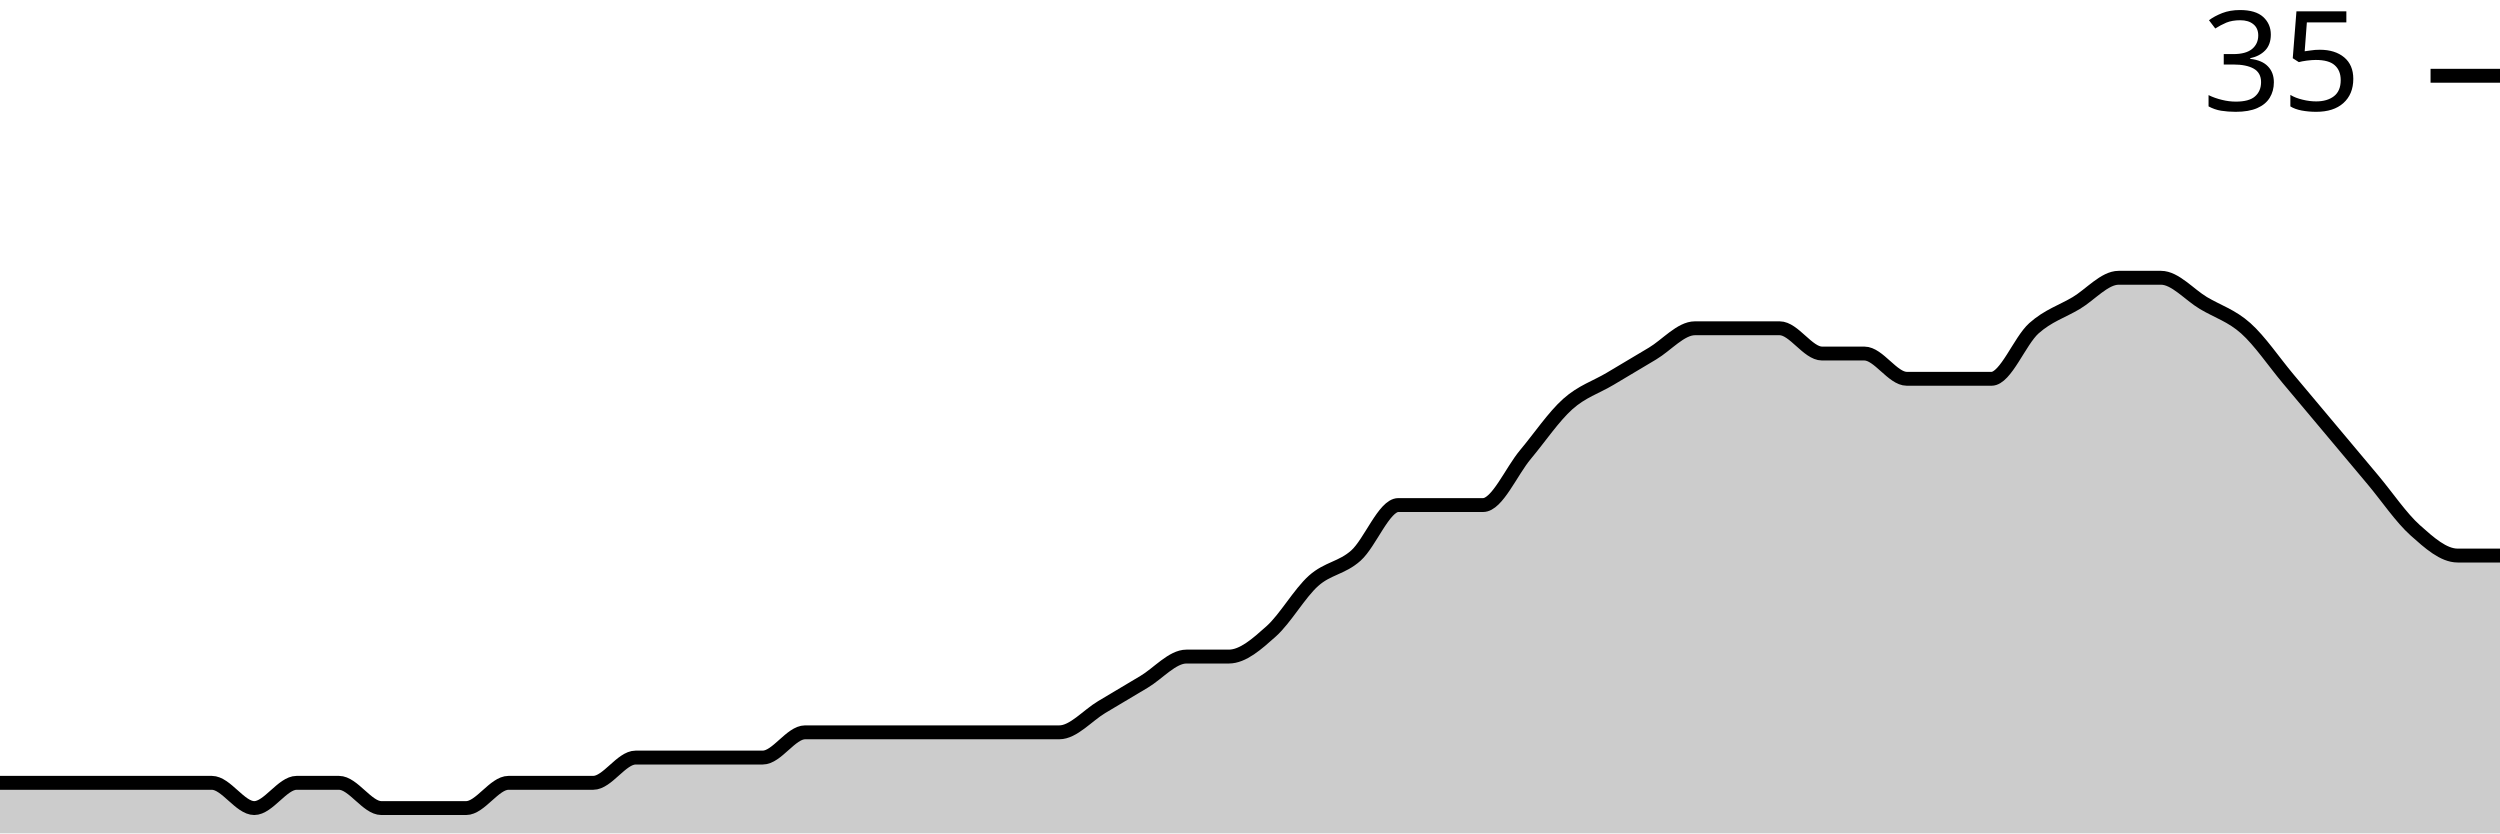
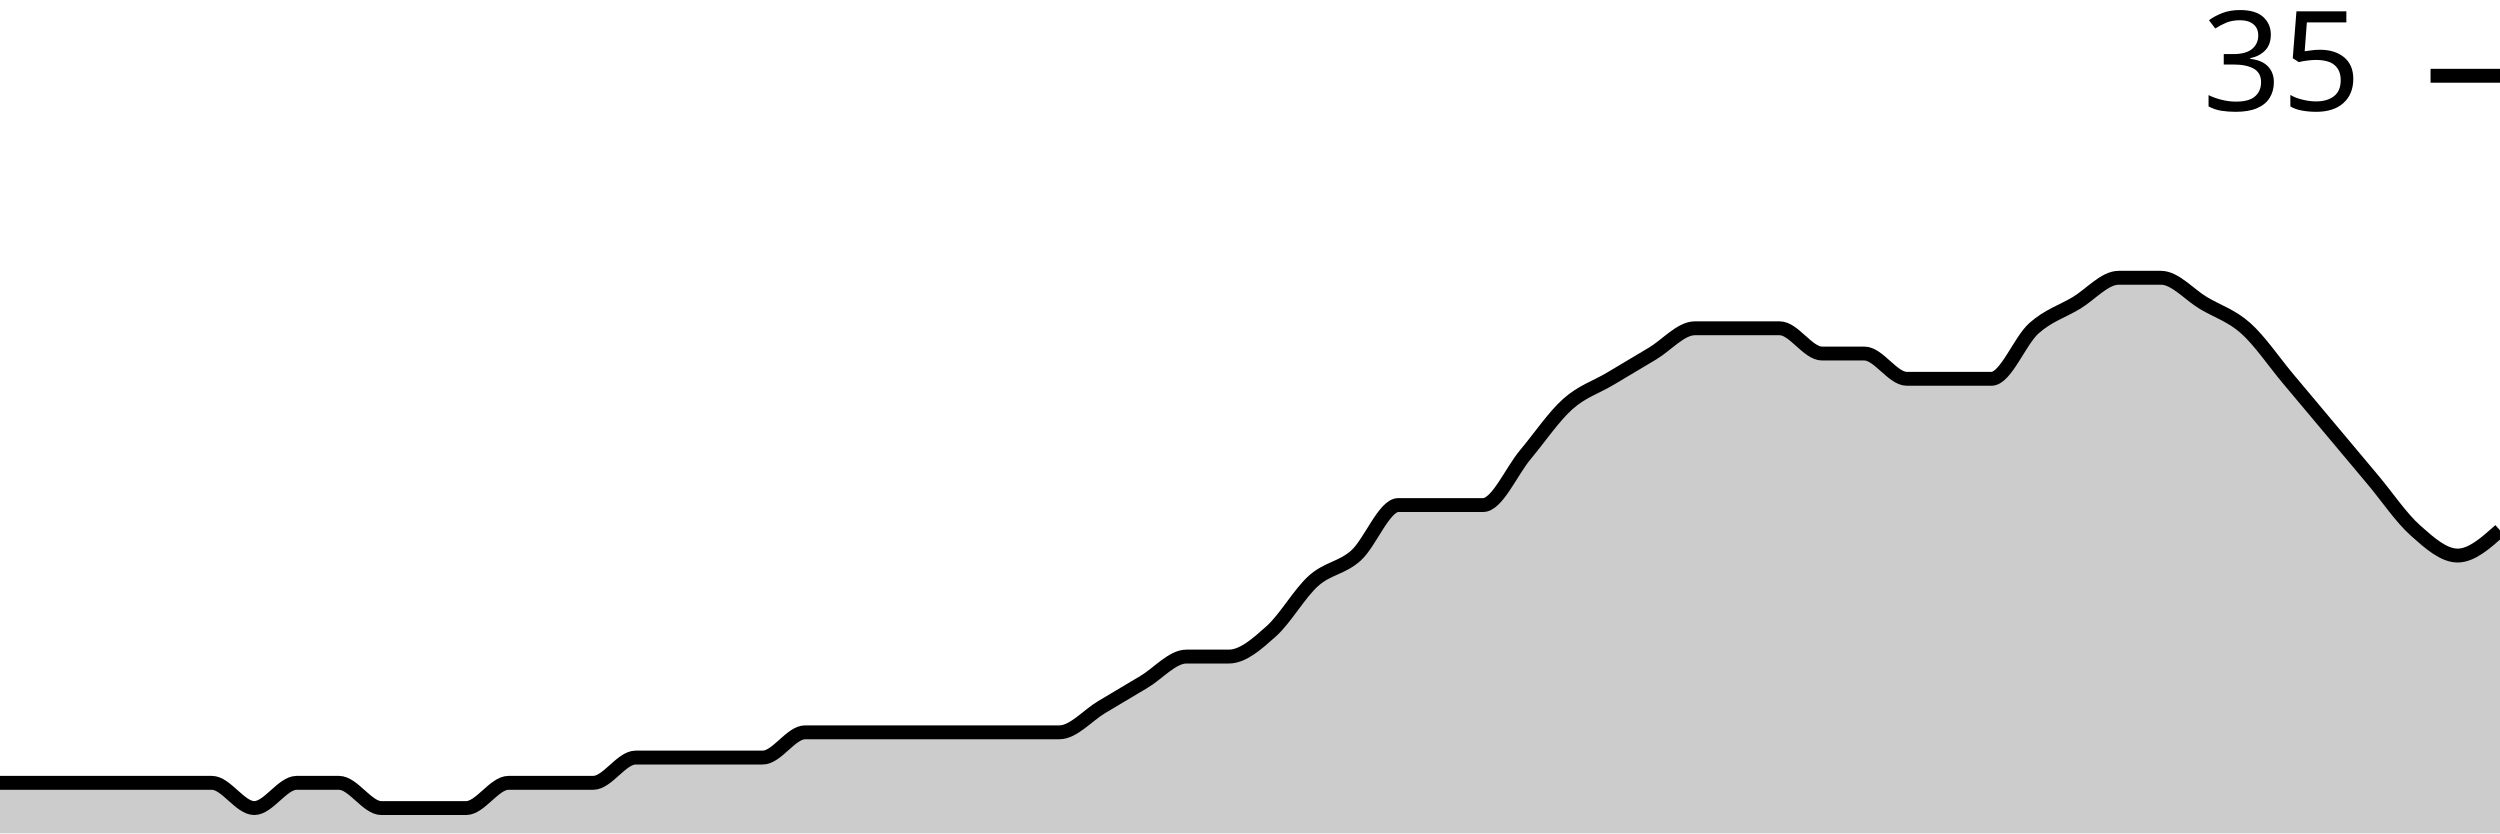
<svg xmlns="http://www.w3.org/2000/svg" viewBox="0 0 180 60">
  <g transform="translate(0,20)">
-     <path class="area" fill="rgba(0, 0, 0, 0.2)" d="M0,36.364C1.017,36.364,2.034,36.364,3.051,36.364C4.068,36.364,5.085,36.364,6.102,36.364C7.119,36.364,8.136,36.364,9.153,36.364C10.169,36.364,11.186,36.364,12.203,36.364C13.22,36.364,14.237,36.364,15.254,36.364C16.271,36.364,17.288,38.182,18.305,38.182C19.322,38.182,20.339,36.364,21.356,36.364C22.373,36.364,23.39,36.364,24.407,36.364C25.424,36.364,26.441,38.182,27.458,38.182C28.475,38.182,29.492,38.182,30.508,38.182C31.525,38.182,32.542,38.182,33.559,38.182C34.576,38.182,35.593,36.364,36.61,36.364C37.627,36.364,38.644,36.364,39.661,36.364C40.678,36.364,41.695,36.364,42.712,36.364C43.729,36.364,44.746,34.545,45.763,34.545C46.78,34.545,47.797,34.545,48.814,34.545C49.831,34.545,50.847,34.545,51.864,34.545C52.881,34.545,53.898,34.545,54.915,34.545C55.932,34.545,56.949,32.727,57.966,32.727C58.983,32.727,60,32.727,61.017,32.727C62.034,32.727,63.051,32.727,64.068,32.727C65.085,32.727,66.102,32.727,67.119,32.727C68.136,32.727,69.153,32.727,70.169,32.727C71.186,32.727,72.203,32.727,73.22,32.727C74.237,32.727,75.254,32.727,76.271,32.727C77.288,32.727,78.305,31.515,79.322,30.909C80.339,30.303,81.356,29.697,82.373,29.091C83.39,28.485,84.407,27.273,85.424,27.273C86.441,27.273,87.458,27.273,88.475,27.273C89.492,27.273,90.508,26.364,91.525,25.455C92.542,24.545,93.559,22.727,94.576,21.818C95.593,20.909,96.61,20.909,97.627,20C98.644,19.091,99.661,16.364,100.678,16.364C101.695,16.364,102.712,16.364,103.729,16.364C104.746,16.364,105.763,16.364,106.78,16.364C107.797,16.364,108.814,13.939,109.831,12.727C110.847,11.515,111.864,10,112.881,9.091C113.898,8.182,114.915,7.879,115.932,7.273C116.949,6.667,117.966,6.061,118.983,5.455C120,4.848,121.017,3.636,122.034,3.636C123.051,3.636,124.068,3.636,125.085,3.636C126.102,3.636,127.119,3.636,128.136,3.636C129.153,3.636,130.169,5.455,131.186,5.455C132.203,5.455,133.22,5.455,134.237,5.455C135.254,5.455,136.271,7.273,137.288,7.273C138.305,7.273,139.322,7.273,140.339,7.273C141.356,7.273,142.373,7.273,143.39,7.273C144.407,7.273,145.424,4.545,146.441,3.636C147.458,2.727,148.475,2.424,149.492,1.818C150.508,1.212,151.525,0,152.542,0C153.559,0,154.576,0,155.593,0C156.61,0,157.627,1.212,158.644,1.818C159.661,2.424,160.678,2.727,161.695,3.636C162.712,4.545,163.729,6.061,164.746,7.273C165.763,8.485,166.78,9.697,167.797,10.909C168.814,12.121,169.831,13.333,170.847,14.545C171.864,15.758,172.881,17.273,173.898,18.182C174.915,19.091,175.932,20,176.949,20C177.966,20,178.983,20,180,20L180,40C178.983,40,177.966,40,176.949,40C175.932,40,174.915,40,173.898,40C172.881,40,171.864,40,170.847,40C169.831,40,168.814,40,167.797,40C166.78,40,165.763,40,164.746,40C163.729,40,162.712,40,161.695,40C160.678,40,159.661,40,158.644,40C157.627,40,156.61,40,155.593,40C154.576,40,153.559,40,152.542,40C151.525,40,150.508,40,149.492,40C148.475,40,147.458,40,146.441,40C145.424,40,144.407,40,143.39,40C142.373,40,141.356,40,140.339,40C139.322,40,138.305,40,137.288,40C136.271,40,135.254,40,134.237,40C133.22,40,132.203,40,131.186,40C130.169,40,129.153,40,128.136,40C127.119,40,126.102,40,125.085,40C124.068,40,123.051,40,122.034,40C121.017,40,120,40,118.983,40C117.966,40,116.949,40,115.932,40C114.915,40,113.898,40,112.881,40C111.864,40,110.847,40,109.831,40C108.814,40,107.797,40,106.78,40C105.763,40,104.746,40,103.729,40C102.712,40,101.695,40,100.678,40C99.661,40,98.644,40,97.627,40C96.61,40,95.593,40,94.576,40C93.559,40,92.542,40,91.525,40C90.508,40,89.492,40,88.475,40C87.458,40,86.441,40,85.424,40C84.407,40,83.39,40,82.373,40C81.356,40,80.339,40,79.322,40C78.305,40,77.288,40,76.271,40C75.254,40,74.237,40,73.22,40C72.203,40,71.186,40,70.169,40C69.153,40,68.136,40,67.119,40C66.102,40,65.085,40,64.068,40C63.051,40,62.034,40,61.017,40C60,40,58.983,40,57.966,40C56.949,40,55.932,40,54.915,40C53.898,40,52.881,40,51.864,40C50.847,40,49.831,40,48.814,40C47.797,40,46.78,40,45.763,40C44.746,40,43.729,40,42.712,40C41.695,40,40.678,40,39.661,40C38.644,40,37.627,40,36.61,40C35.593,40,34.576,40,33.559,40C32.542,40,31.525,40,30.508,40C29.492,40,28.475,40,27.458,40C26.441,40,25.424,40,24.407,40C23.39,40,22.373,40,21.356,40C20.339,40,19.322,40,18.305,40C17.288,40,16.271,40,15.254,40C14.237,40,13.22,40,12.203,40C11.186,40,10.169,40,9.153,40C8.136,40,7.119,40,6.102,40C5.085,40,4.068,40,3.051,40C2.034,40,1.017,40,0,40Z" />
-     <path class="line" stroke="black" fill="none" d="M0,36.364C1.017,36.364,2.034,36.364,3.051,36.364C4.068,36.364,5.085,36.364,6.102,36.364C7.119,36.364,8.136,36.364,9.153,36.364C10.169,36.364,11.186,36.364,12.203,36.364C13.22,36.364,14.237,36.364,15.254,36.364C16.271,36.364,17.288,38.182,18.305,38.182C19.322,38.182,20.339,36.364,21.356,36.364C22.373,36.364,23.39,36.364,24.407,36.364C25.424,36.364,26.441,38.182,27.458,38.182C28.475,38.182,29.492,38.182,30.508,38.182C31.525,38.182,32.542,38.182,33.559,38.182C34.576,38.182,35.593,36.364,36.61,36.364C37.627,36.364,38.644,36.364,39.661,36.364C40.678,36.364,41.695,36.364,42.712,36.364C43.729,36.364,44.746,34.545,45.763,34.545C46.78,34.545,47.797,34.545,48.814,34.545C49.831,34.545,50.847,34.545,51.864,34.545C52.881,34.545,53.898,34.545,54.915,34.545C55.932,34.545,56.949,32.727,57.966,32.727C58.983,32.727,60,32.727,61.017,32.727C62.034,32.727,63.051,32.727,64.068,32.727C65.085,32.727,66.102,32.727,67.119,32.727C68.136,32.727,69.153,32.727,70.169,32.727C71.186,32.727,72.203,32.727,73.22,32.727C74.237,32.727,75.254,32.727,76.271,32.727C77.288,32.727,78.305,31.515,79.322,30.909C80.339,30.303,81.356,29.697,82.373,29.091C83.39,28.485,84.407,27.273,85.424,27.273C86.441,27.273,87.458,27.273,88.475,27.273C89.492,27.273,90.508,26.364,91.525,25.455C92.542,24.545,93.559,22.727,94.576,21.818C95.593,20.909,96.61,20.909,97.627,20C98.644,19.091,99.661,16.364,100.678,16.364C101.695,16.364,102.712,16.364,103.729,16.364C104.746,16.364,105.763,16.364,106.78,16.364C107.797,16.364,108.814,13.939,109.831,12.727C110.847,11.515,111.864,10,112.881,9.091C113.898,8.182,114.915,7.879,115.932,7.273C116.949,6.667,117.966,6.061,118.983,5.455C120,4.848,121.017,3.636,122.034,3.636C123.051,3.636,124.068,3.636,125.085,3.636C126.102,3.636,127.119,3.636,128.136,3.636C129.153,3.636,130.169,5.455,131.186,5.455C132.203,5.455,133.22,5.455,134.237,5.455C135.254,5.455,136.271,7.273,137.288,7.273C138.305,7.273,139.322,7.273,140.339,7.273C141.356,7.273,142.373,7.273,143.39,7.273C144.407,7.273,145.424,4.545,146.441,3.636C147.458,2.727,148.475,2.424,149.492,1.818C150.508,1.212,151.525,0,152.542,0C153.559,0,154.576,0,155.593,0C156.61,0,157.627,1.212,158.644,1.818C159.661,2.424,160.678,2.727,161.695,3.636C162.712,4.545,163.729,6.061,164.746,7.273C165.763,8.485,166.78,9.697,167.797,10.909C168.814,12.121,169.831,13.333,170.847,14.545C171.864,15.758,172.881,17.273,173.898,18.182C174.915,19.091,175.932,20,176.949,20C177.966,20,178.983,20,180,20" />
+     <path class="area" fill="rgba(0, 0, 0, 0.2)" d="M0,36.364C1.017,36.364,2.034,36.364,3.051,36.364C4.068,36.364,5.085,36.364,6.102,36.364C7.119,36.364,8.136,36.364,9.153,36.364C10.169,36.364,11.186,36.364,12.203,36.364C13.22,36.364,14.237,36.364,15.254,36.364C16.271,36.364,17.288,38.182,18.305,38.182C19.322,38.182,20.339,36.364,21.356,36.364C22.373,36.364,23.39,36.364,24.407,36.364C25.424,36.364,26.441,38.182,27.458,38.182C28.475,38.182,29.492,38.182,30.508,38.182C31.525,38.182,32.542,38.182,33.559,38.182C34.576,38.182,35.593,36.364,36.61,36.364C37.627,36.364,38.644,36.364,39.661,36.364C40.678,36.364,41.695,36.364,42.712,36.364C43.729,36.364,44.746,34.545,45.763,34.545C46.78,34.545,47.797,34.545,48.814,34.545C49.831,34.545,50.847,34.545,51.864,34.545C52.881,34.545,53.898,34.545,54.915,34.545C55.932,34.545,56.949,32.727,57.966,32.727C58.983,32.727,60,32.727,61.017,32.727C62.034,32.727,63.051,32.727,64.068,32.727C65.085,32.727,66.102,32.727,67.119,32.727C68.136,32.727,69.153,32.727,70.169,32.727C71.186,32.727,72.203,32.727,73.22,32.727C74.237,32.727,75.254,32.727,76.271,32.727C77.288,32.727,78.305,31.515,79.322,30.909C80.339,30.303,81.356,29.697,82.373,29.091C83.39,28.485,84.407,27.273,85.424,27.273C86.441,27.273,87.458,27.273,88.475,27.273C89.492,27.273,90.508,26.364,91.525,25.455C92.542,24.545,93.559,22.727,94.576,21.818C95.593,20.909,96.61,20.909,97.627,20C98.644,19.091,99.661,16.364,100.678,16.364C101.695,16.364,102.712,16.364,103.729,16.364C104.746,16.364,105.763,16.364,106.78,16.364C107.797,16.364,108.814,13.939,109.831,12.727C110.847,11.515,111.864,10,112.881,9.091C113.898,8.182,114.915,7.879,115.932,7.273C116.949,6.667,117.966,6.061,118.983,5.455C120,4.848,121.017,3.636,122.034,3.636C123.051,3.636,124.068,3.636,125.085,3.636C126.102,3.636,127.119,3.636,128.136,3.636C129.153,3.636,130.169,5.455,131.186,5.455C132.203,5.455,133.22,5.455,134.237,5.455C135.254,5.455,136.271,7.273,137.288,7.273C138.305,7.273,139.322,7.273,140.339,7.273C141.356,7.273,142.373,7.273,143.39,7.273C144.407,7.273,145.424,4.545,146.441,3.636C147.458,2.727,148.475,2.424,149.492,1.818C150.508,1.212,151.525,0,152.542,0C153.559,0,154.576,0,155.593,0C156.61,0,157.627,1.212,158.644,1.818C159.661,2.424,160.678,2.727,161.695,3.636C162.712,4.545,163.729,6.061,164.746,7.273C165.763,8.485,166.78,9.697,167.797,10.909C168.814,12.121,169.831,13.333,170.847,14.545C171.864,15.758,172.881,17.273,173.898,18.182C174.915,19.091,175.932,20,176.949,20C177.966,20,178.983,19.091,180,18.182L180,40C178.983,40,177.966,40,176.949,40C175.932,40,174.915,40,173.898,40C172.881,40,171.864,40,170.847,40C169.831,40,168.814,40,167.797,40C166.78,40,165.763,40,164.746,40C163.729,40,162.712,40,161.695,40C160.678,40,159.661,40,158.644,40C157.627,40,156.61,40,155.593,40C154.576,40,153.559,40,152.542,40C151.525,40,150.508,40,149.492,40C148.475,40,147.458,40,146.441,40C145.424,40,144.407,40,143.39,40C142.373,40,141.356,40,140.339,40C139.322,40,138.305,40,137.288,40C136.271,40,135.254,40,134.237,40C133.22,40,132.203,40,131.186,40C130.169,40,129.153,40,128.136,40C127.119,40,126.102,40,125.085,40C124.068,40,123.051,40,122.034,40C121.017,40,120,40,118.983,40C117.966,40,116.949,40,115.932,40C114.915,40,113.898,40,112.881,40C111.864,40,110.847,40,109.831,40C108.814,40,107.797,40,106.78,40C105.763,40,104.746,40,103.729,40C102.712,40,101.695,40,100.678,40C99.661,40,98.644,40,97.627,40C96.61,40,95.593,40,94.576,40C93.559,40,92.542,40,91.525,40C90.508,40,89.492,40,88.475,40C87.458,40,86.441,40,85.424,40C84.407,40,83.39,40,82.373,40C81.356,40,80.339,40,79.322,40C78.305,40,77.288,40,76.271,40C75.254,40,74.237,40,73.22,40C72.203,40,71.186,40,70.169,40C69.153,40,68.136,40,67.119,40C66.102,40,65.085,40,64.068,40C63.051,40,62.034,40,61.017,40C60,40,58.983,40,57.966,40C56.949,40,55.932,40,54.915,40C53.898,40,52.881,40,51.864,40C50.847,40,49.831,40,48.814,40C47.797,40,46.78,40,45.763,40C44.746,40,43.729,40,42.712,40C41.695,40,40.678,40,39.661,40C38.644,40,37.627,40,36.61,40C35.593,40,34.576,40,33.559,40C32.542,40,31.525,40,30.508,40C29.492,40,28.475,40,27.458,40C26.441,40,25.424,40,24.407,40C23.39,40,22.373,40,21.356,40C20.339,40,19.322,40,18.305,40C17.288,40,16.271,40,15.254,40C14.237,40,13.22,40,12.203,40C11.186,40,10.169,40,9.153,40C8.136,40,7.119,40,6.102,40C5.085,40,4.068,40,3.051,40C2.034,40,1.017,40,0,40Z" />
+     <path class="line" stroke="black" fill="none" d="M0,36.364C1.017,36.364,2.034,36.364,3.051,36.364C4.068,36.364,5.085,36.364,6.102,36.364C7.119,36.364,8.136,36.364,9.153,36.364C10.169,36.364,11.186,36.364,12.203,36.364C13.22,36.364,14.237,36.364,15.254,36.364C16.271,36.364,17.288,38.182,18.305,38.182C19.322,38.182,20.339,36.364,21.356,36.364C22.373,36.364,23.39,36.364,24.407,36.364C25.424,36.364,26.441,38.182,27.458,38.182C28.475,38.182,29.492,38.182,30.508,38.182C31.525,38.182,32.542,38.182,33.559,38.182C34.576,38.182,35.593,36.364,36.61,36.364C37.627,36.364,38.644,36.364,39.661,36.364C40.678,36.364,41.695,36.364,42.712,36.364C43.729,36.364,44.746,34.545,45.763,34.545C46.78,34.545,47.797,34.545,48.814,34.545C49.831,34.545,50.847,34.545,51.864,34.545C52.881,34.545,53.898,34.545,54.915,34.545C55.932,34.545,56.949,32.727,57.966,32.727C58.983,32.727,60,32.727,61.017,32.727C62.034,32.727,63.051,32.727,64.068,32.727C65.085,32.727,66.102,32.727,67.119,32.727C68.136,32.727,69.153,32.727,70.169,32.727C71.186,32.727,72.203,32.727,73.22,32.727C74.237,32.727,75.254,32.727,76.271,32.727C77.288,32.727,78.305,31.515,79.322,30.909C80.339,30.303,81.356,29.697,82.373,29.091C83.39,28.485,84.407,27.273,85.424,27.273C86.441,27.273,87.458,27.273,88.475,27.273C89.492,27.273,90.508,26.364,91.525,25.455C92.542,24.545,93.559,22.727,94.576,21.818C95.593,20.909,96.61,20.909,97.627,20C98.644,19.091,99.661,16.364,100.678,16.364C101.695,16.364,102.712,16.364,103.729,16.364C104.746,16.364,105.763,16.364,106.78,16.364C107.797,16.364,108.814,13.939,109.831,12.727C110.847,11.515,111.864,10,112.881,9.091C113.898,8.182,114.915,7.879,115.932,7.273C116.949,6.667,117.966,6.061,118.983,5.455C120,4.848,121.017,3.636,122.034,3.636C123.051,3.636,124.068,3.636,125.085,3.636C126.102,3.636,127.119,3.636,128.136,3.636C129.153,3.636,130.169,5.455,131.186,5.455C132.203,5.455,133.22,5.455,134.237,5.455C135.254,5.455,136.271,7.273,137.288,7.273C138.305,7.273,139.322,7.273,140.339,7.273C141.356,7.273,142.373,7.273,143.39,7.273C144.407,7.273,145.424,4.545,146.441,3.636C147.458,2.727,148.475,2.424,149.492,1.818C150.508,1.212,151.525,0,152.542,0C153.559,0,154.576,0,155.593,0C156.61,0,157.627,1.212,158.644,1.818C159.661,2.424,160.678,2.727,161.695,3.636C162.712,4.545,163.729,6.061,164.746,7.273C165.763,8.485,166.78,9.697,167.797,10.909C168.814,12.121,169.831,13.333,170.847,14.545C171.864,15.758,172.881,17.273,173.898,18.182C174.915,19.091,175.932,20,176.949,20C177.966,20,178.983,19.091,180,18.182" />
    <path class="axis-ceiling" stroke-width="1" stroke="black" fill="none" d="M175,-14.545L180,-14.545" />
    <text class="axis-ceiling-label" font-family="sans-serif" text-anchor="end" font-size="10px" x="170" y="-12.045">35</text>
  </g>
</svg>
